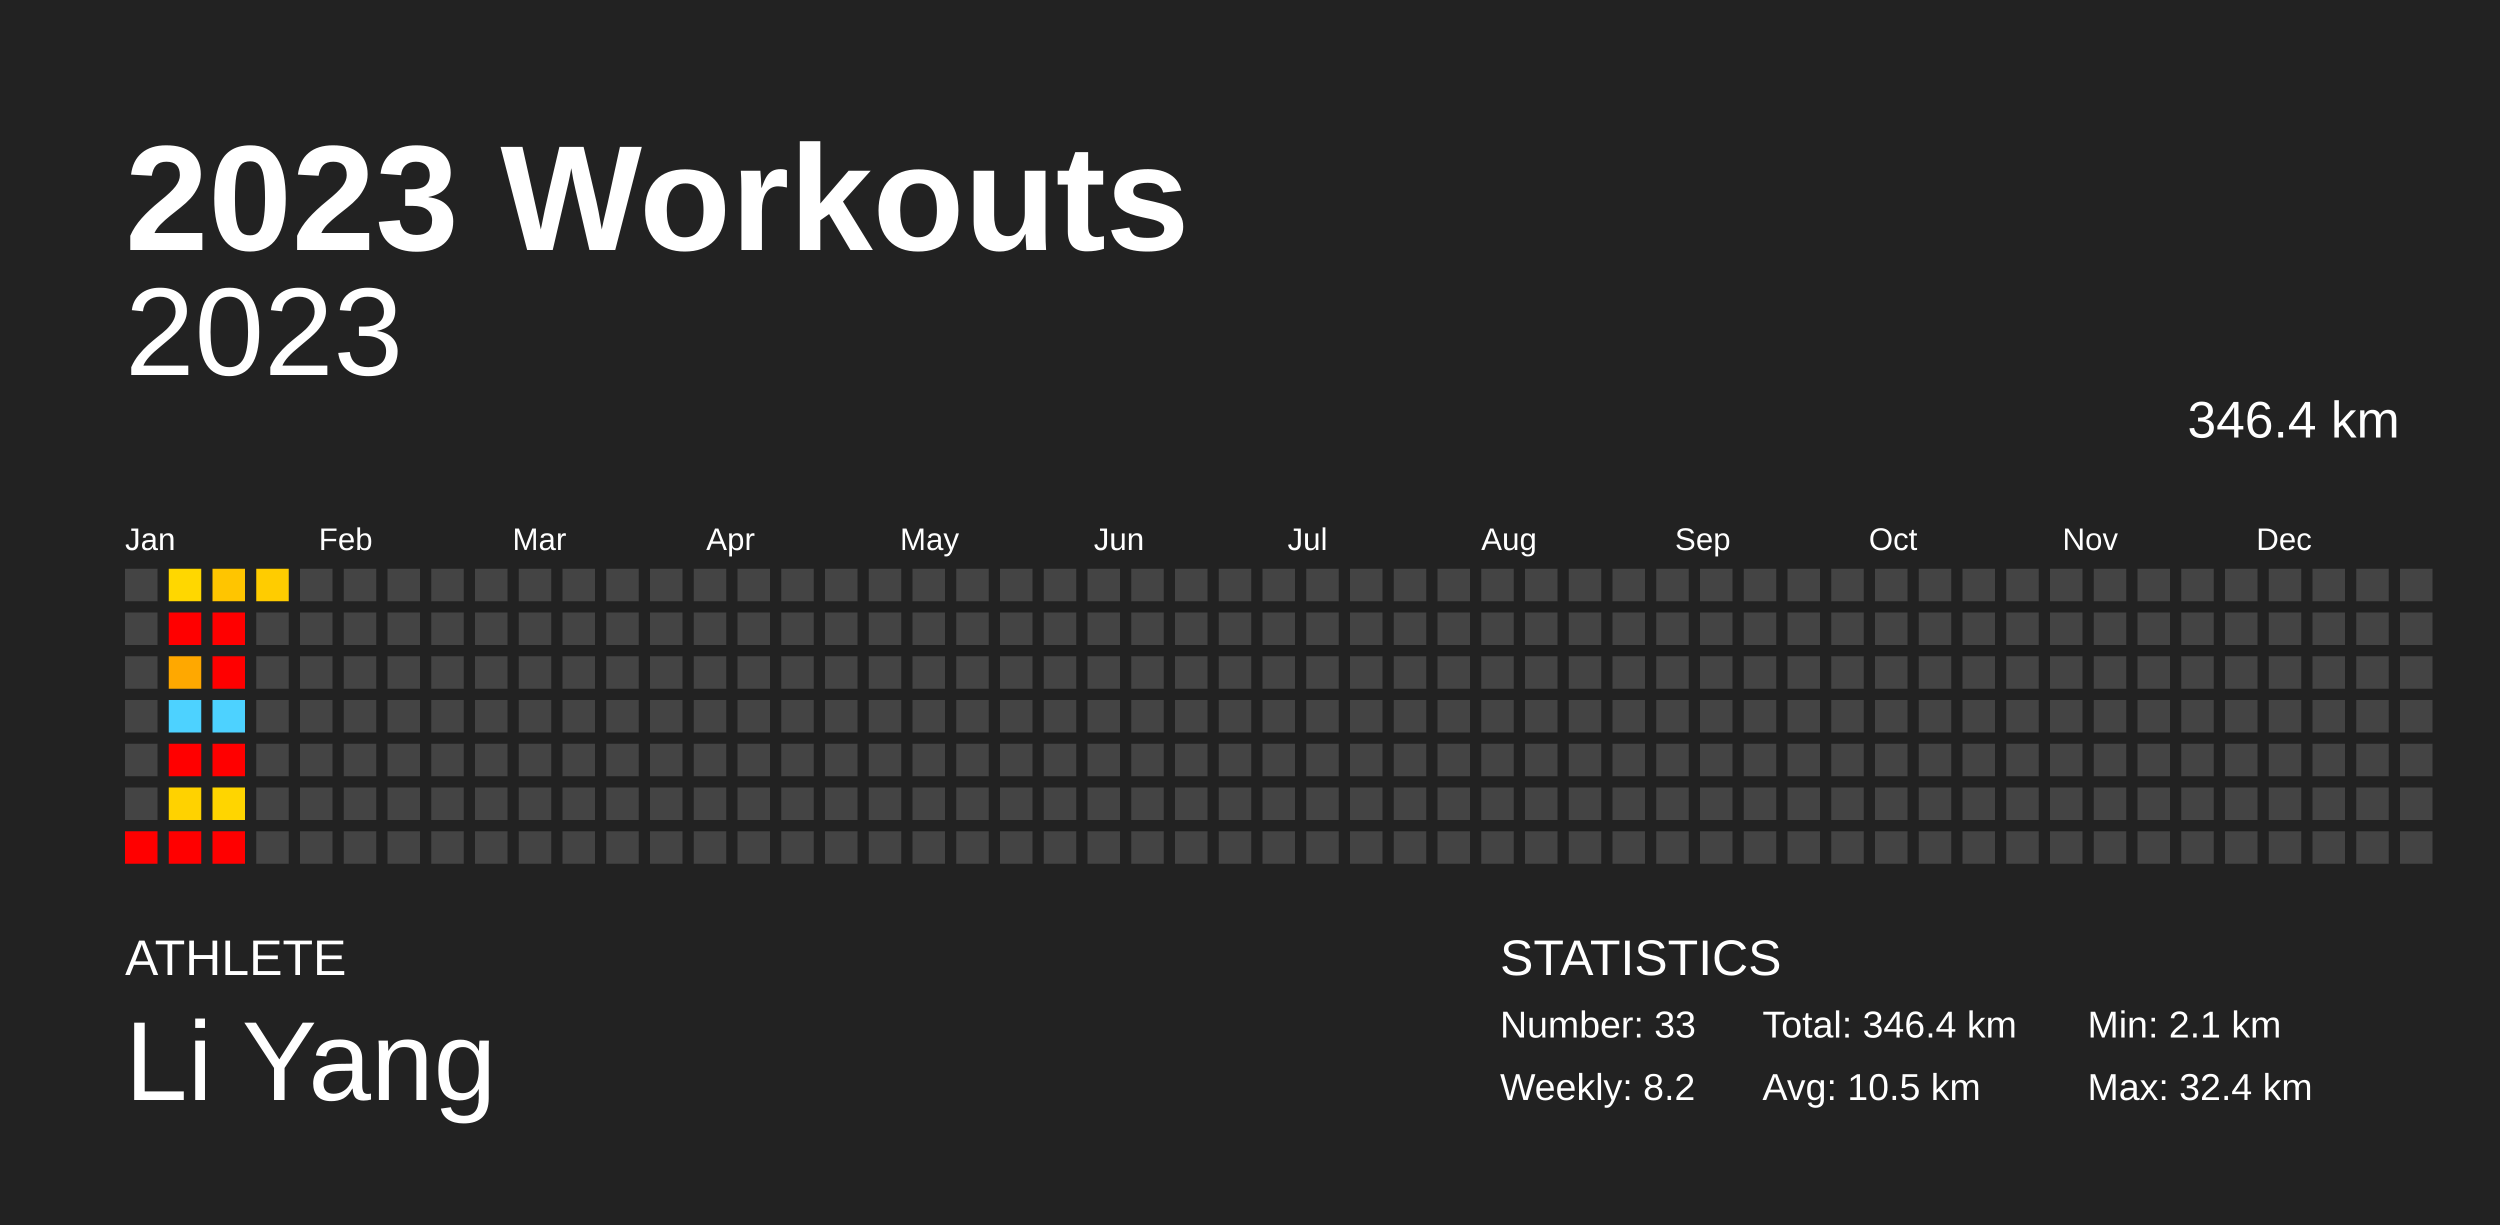
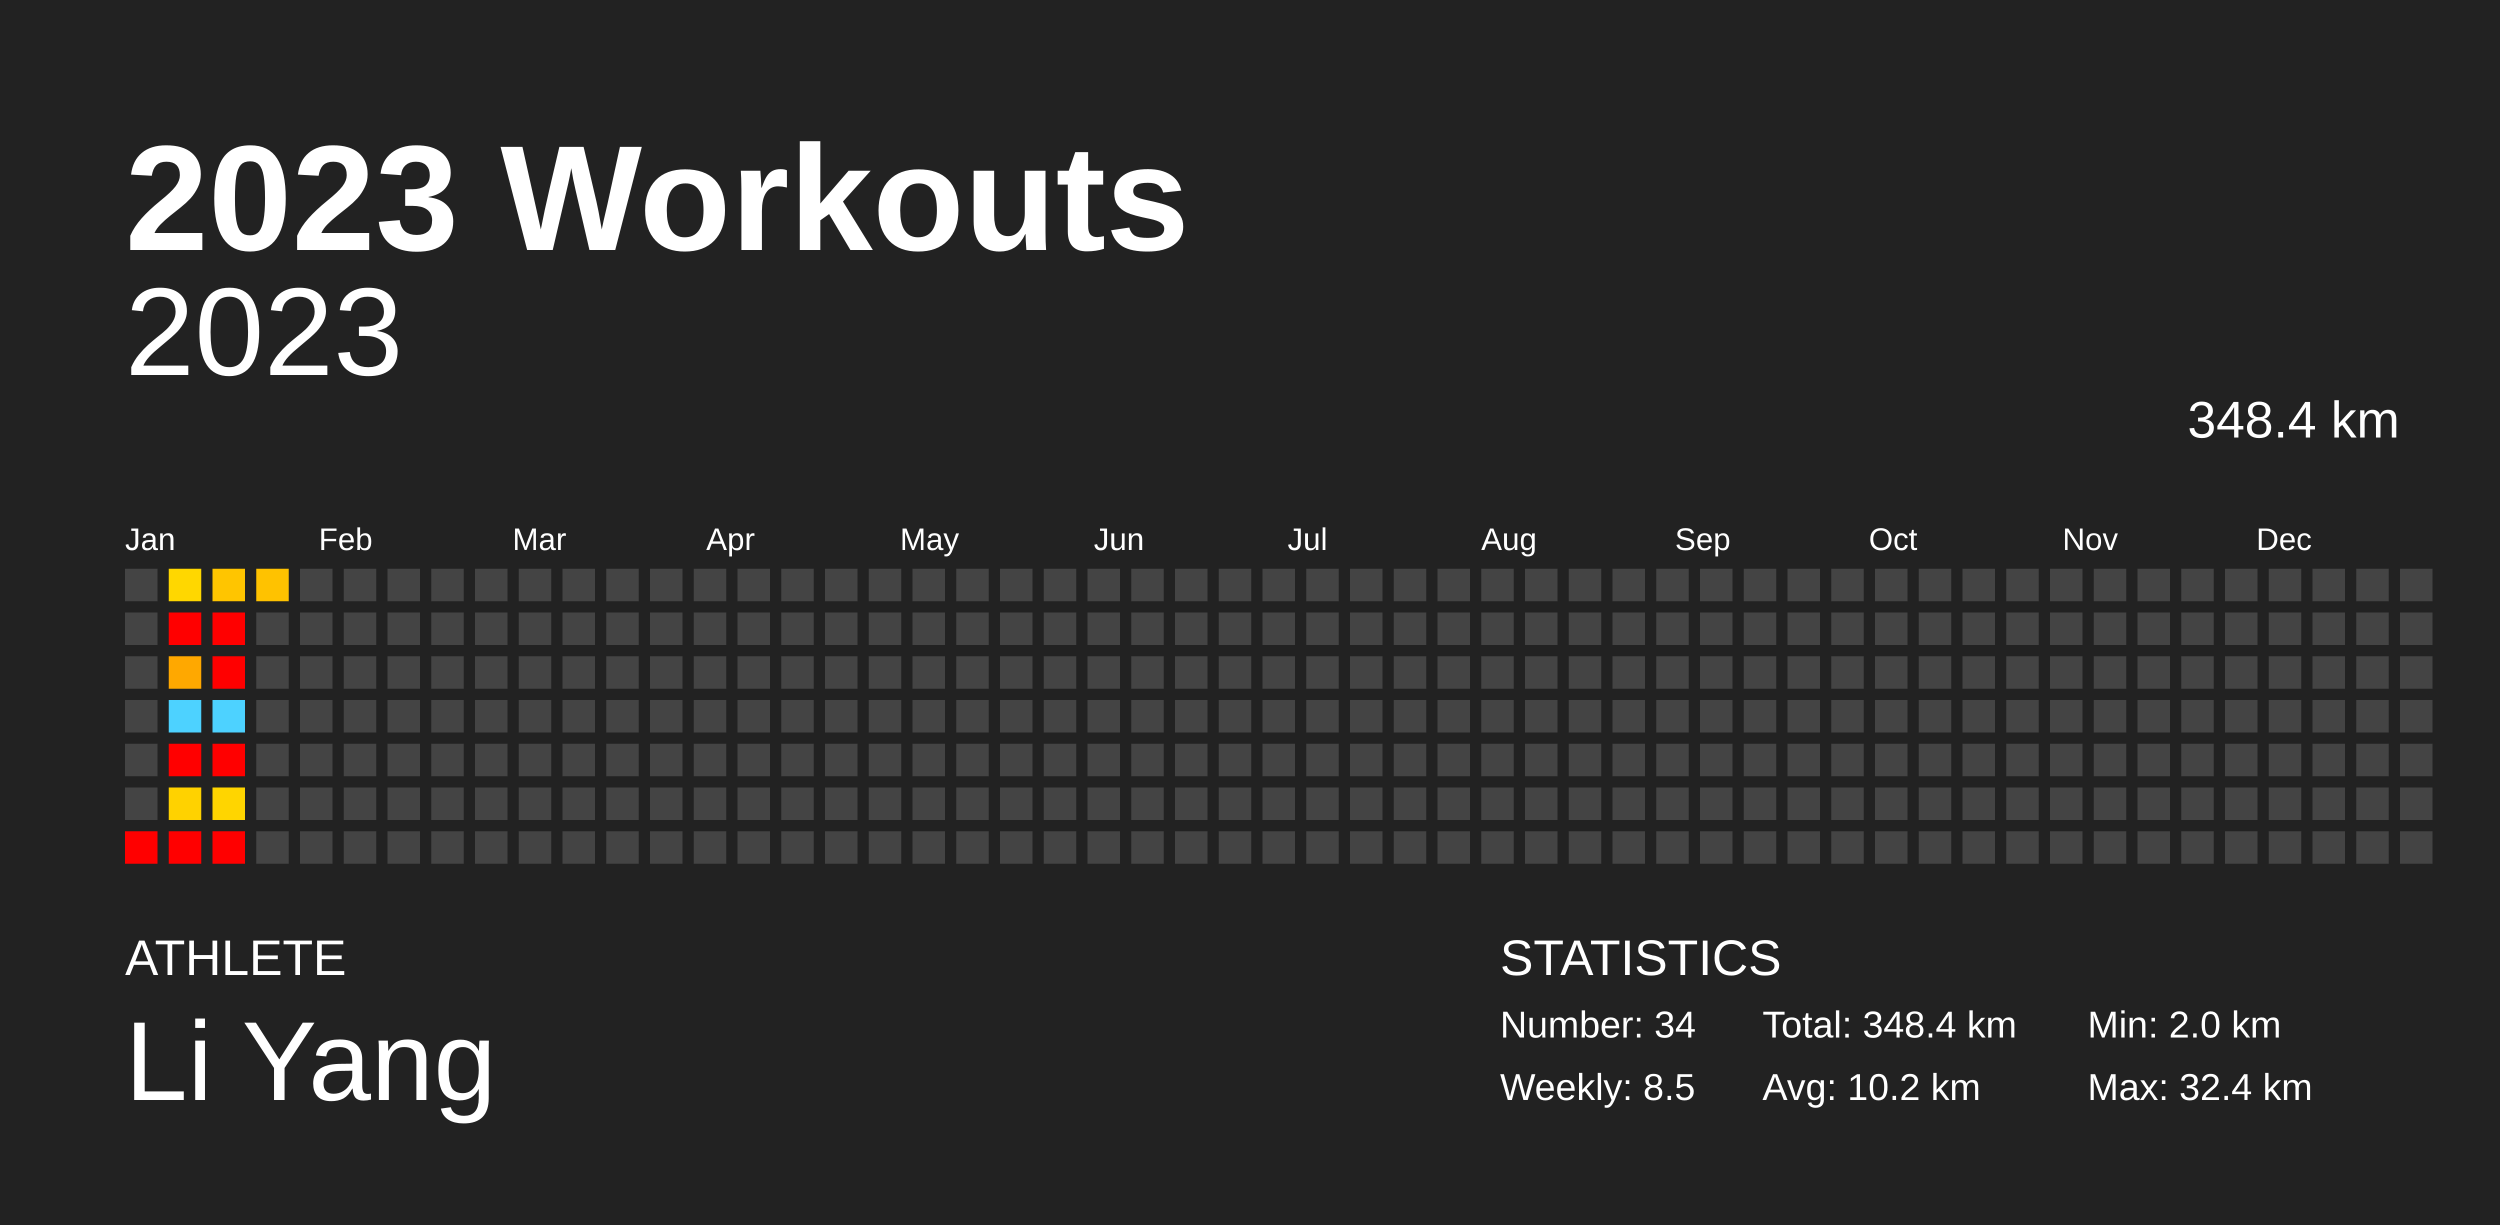
<svg xmlns="http://www.w3.org/2000/svg" baseProfile="full" height="98mm" version="1.1" viewBox="0,0,200,98" width="200mm">
  <defs />
  <rect fill="#222222" height="98" width="200" x="0" y="0" />
  <text fill="#FFFFFF" style="font-size:12px; font-family:Arial; font-weight:bold;" x="10" y="20">2023 Workouts</text>
  <text fill="#FFFFFF" style="font-size:4px; font-family:Arial" x="10" y="78">ATHLETE</text>
  <text fill="#FFFFFF" style="font-size:9px; font-family:Arial" x="10" y="88">Li Yang</text>
  <text fill="#FFFFFF" style="font-size:4px; font-family:Arial" x="120" y="78">STATISTICS</text>
-   <text fill="#FFFFFF" style="font-size:3px; font-family:Arial" x="120" y="83">Number: 33</text>
-   <text fill="#FFFFFF" style="font-size:3px; font-family:Arial" x="120" y="88">Weekly: 8.2</text>
-   <text fill="#FFFFFF" style="font-size:3px; font-family:Arial" x="141" y="83">Total: 346.4 km</text>
-   <text fill="#FFFFFF" style="font-size:3px; font-family:Arial" x="141" y="88">Avg: 10.5 km</text>
-   <text fill="#FFFFFF" style="font-size:3px; font-family:Arial" x="167" y="83">Min: 2.1 km</text>
+   <text fill="#FFFFFF" style="font-size:3px; font-family:Arial" x="120" y="83">Number: 34</text>
+   <text fill="#FFFFFF" style="font-size:3px; font-family:Arial" x="120" y="88">Weekly: 8.5</text>
+   <text fill="#FFFFFF" style="font-size:3px; font-family:Arial" x="141" y="83">Total: 348.4 km</text>
+   <text fill="#FFFFFF" style="font-size:3px; font-family:Arial" x="141" y="88">Avg: 10.2 km</text>
+   <text fill="#FFFFFF" style="font-size:3px; font-family:Arial" x="167" y="83">Min: 2.0 km</text>
  <text fill="#FFFFFF" style="font-size:3px; font-family:Arial" x="167" y="88">Max: 32.4 km</text>
  <text alignment-baseline="hanging" fill="#FFFFFF" style="font-size:10.0px; font-family:Arial;" x="10" y="30">2023</text>
-   <text alignment-baseline="hanging" fill="#FFFFFF" style="font-size:4.125px; font-family:Arial;" x="175" y="35">346.4 km</text>
+   <text alignment-baseline="hanging" fill="#FFFFFF" style="font-size:4.125px; font-family:Arial;" x="175" y="35">348.4 km</text>
  <text fill="#FFFFFF" style="font-size:2.5px; font-family:Arial" x="10.0" y="44">Jan</text>
  <text fill="#FFFFFF" style="font-size:2.5px; font-family:Arial" x="25.5" y="44">Feb</text>
  <text fill="#FFFFFF" style="font-size:2.5px; font-family:Arial" x="41.0" y="44">Mar</text>
  <text fill="#FFFFFF" style="font-size:2.5px; font-family:Arial" x="56.5" y="44">Apr</text>
  <text fill="#FFFFFF" style="font-size:2.5px; font-family:Arial" x="72.0" y="44">May</text>
  <text fill="#FFFFFF" style="font-size:2.5px; font-family:Arial" x="87.5" y="44">Jun</text>
  <text fill="#FFFFFF" style="font-size:2.5px; font-family:Arial" x="103.0" y="44">Jul</text>
  <text fill="#FFFFFF" style="font-size:2.5px; font-family:Arial" x="118.5" y="44">Aug</text>
  <text fill="#FFFFFF" style="font-size:2.5px; font-family:Arial" x="134.0" y="44">Sep</text>
  <text fill="#FFFFFF" style="font-size:2.5px; font-family:Arial" x="149.5" y="44">Oct</text>
  <text fill="#FFFFFF" style="font-size:2.5px; font-family:Arial" x="165.0" y="44">Nov</text>
  <text fill="#FFFFFF" style="font-size:2.5px; font-family:Arial" x="180.5" y="44">Dec</text>
  <rect fill="#444444" height="2.6" width="2.6" x="10.0" y="45.5" />
  <rect fill="#444444" height="2.6" width="2.6" x="10.0" y="49.0" />
  <rect fill="#444444" height="2.6" width="2.6" x="10.0" y="52.5" />
  <rect fill="#444444" height="2.6" width="2.6" x="10.0" y="56.0" />
  <rect fill="#444444" height="2.6" width="2.6" x="10.0" y="59.5" />
  <rect fill="#444444" height="2.6" width="2.6" x="10.0" y="63.0" />
  <rect fill="red" height="2.6" width="2.6" x="10.0" y="66.5" />
  <rect fill="#ffd700" height="2.6" width="2.6" x="13.5" y="45.5" />
  <rect fill="red" height="2.6" width="2.6" x="13.5" y="49.0" />
  <rect fill="#ffa800" height="2.6" width="2.6" x="13.5" y="52.5" />
  <rect fill="#4dd2ff" height="2.6" width="2.6" x="13.5" y="56.0" />
  <rect fill="red" height="2.6" width="2.6" x="13.5" y="59.5" />
  <rect fill="#ffd200" height="2.6" width="2.6" x="13.5" y="63.0" />
  <rect fill="red" height="2.6" width="2.6" x="13.5" y="66.5" />
  <rect fill="#ffc500" height="2.6" width="2.6" x="17.0" y="45.5" />
  <rect fill="red" height="2.6" width="2.6" x="17.0" y="49.0" />
  <rect fill="red" height="2.6" width="2.6" x="17.0" y="52.5" />
  <rect fill="#4dd2ff" height="2.6" width="2.6" x="17.0" y="56.0" />
  <rect fill="red" height="2.6" width="2.6" x="17.0" y="59.5" />
  <rect fill="#ffd500" height="2.6" width="2.6" x="17.0" y="63.0" />
  <rect fill="red" height="2.6" width="2.6" x="17.0" y="66.5" />
-   <rect fill="#ffcc00" height="2.6" width="2.6" x="20.5" y="45.5" />
+   <rect fill="#ffc200" height="2.6" width="2.6" x="20.5" y="45.5" />
  <rect fill="#444444" height="2.6" width="2.6" x="20.5" y="49.0" />
  <rect fill="#444444" height="2.6" width="2.6" x="20.5" y="52.5" />
  <rect fill="#444444" height="2.6" width="2.6" x="20.5" y="56.0" />
  <rect fill="#444444" height="2.6" width="2.6" x="20.5" y="59.5" />
  <rect fill="#444444" height="2.6" width="2.6" x="20.5" y="63.0" />
  <rect fill="#444444" height="2.6" width="2.6" x="20.5" y="66.5" />
  <rect fill="#444444" height="2.6" width="2.6" x="24.0" y="45.5" />
  <rect fill="#444444" height="2.6" width="2.6" x="24.0" y="49.0" />
  <rect fill="#444444" height="2.6" width="2.6" x="24.0" y="52.5" />
  <rect fill="#444444" height="2.6" width="2.6" x="24.0" y="56.0" />
  <rect fill="#444444" height="2.6" width="2.6" x="24.0" y="59.5" />
  <rect fill="#444444" height="2.6" width="2.6" x="24.0" y="63.0" />
  <rect fill="#444444" height="2.6" width="2.6" x="24.0" y="66.5" />
  <rect fill="#444444" height="2.6" width="2.6" x="27.5" y="45.5" />
  <rect fill="#444444" height="2.6" width="2.6" x="27.5" y="49.0" />
  <rect fill="#444444" height="2.6" width="2.6" x="27.5" y="52.5" />
  <rect fill="#444444" height="2.6" width="2.6" x="27.5" y="56.0" />
  <rect fill="#444444" height="2.6" width="2.6" x="27.5" y="59.5" />
  <rect fill="#444444" height="2.6" width="2.6" x="27.5" y="63.0" />
  <rect fill="#444444" height="2.6" width="2.6" x="27.5" y="66.5" />
  <rect fill="#444444" height="2.6" width="2.6" x="31.0" y="45.5" />
  <rect fill="#444444" height="2.6" width="2.6" x="31.0" y="49.0" />
  <rect fill="#444444" height="2.6" width="2.6" x="31.0" y="52.5" />
  <rect fill="#444444" height="2.6" width="2.6" x="31.0" y="56.0" />
  <rect fill="#444444" height="2.6" width="2.6" x="31.0" y="59.5" />
  <rect fill="#444444" height="2.6" width="2.6" x="31.0" y="63.0" />
  <rect fill="#444444" height="2.6" width="2.6" x="31.0" y="66.5" />
  <rect fill="#444444" height="2.6" width="2.6" x="34.5" y="45.5" />
  <rect fill="#444444" height="2.6" width="2.6" x="34.5" y="49.0" />
  <rect fill="#444444" height="2.6" width="2.6" x="34.5" y="52.5" />
  <rect fill="#444444" height="2.6" width="2.6" x="34.5" y="56.0" />
  <rect fill="#444444" height="2.6" width="2.6" x="34.5" y="59.5" />
  <rect fill="#444444" height="2.6" width="2.6" x="34.5" y="63.0" />
  <rect fill="#444444" height="2.6" width="2.6" x="34.5" y="66.5" />
  <rect fill="#444444" height="2.6" width="2.6" x="38.0" y="45.5" />
  <rect fill="#444444" height="2.6" width="2.6" x="38.0" y="49.0" />
  <rect fill="#444444" height="2.6" width="2.6" x="38.0" y="52.5" />
  <rect fill="#444444" height="2.6" width="2.6" x="38.0" y="56.0" />
  <rect fill="#444444" height="2.6" width="2.6" x="38.0" y="59.5" />
  <rect fill="#444444" height="2.6" width="2.6" x="38.0" y="63.0" />
  <rect fill="#444444" height="2.6" width="2.6" x="38.0" y="66.5" />
  <rect fill="#444444" height="2.6" width="2.6" x="41.5" y="45.5" />
  <rect fill="#444444" height="2.6" width="2.6" x="41.5" y="49.0" />
  <rect fill="#444444" height="2.6" width="2.6" x="41.5" y="52.5" />
  <rect fill="#444444" height="2.6" width="2.6" x="41.5" y="56.0" />
  <rect fill="#444444" height="2.6" width="2.6" x="41.5" y="59.5" />
  <rect fill="#444444" height="2.6" width="2.6" x="41.5" y="63.0" />
  <rect fill="#444444" height="2.6" width="2.6" x="41.5" y="66.5" />
  <rect fill="#444444" height="2.6" width="2.6" x="45.0" y="45.5" />
  <rect fill="#444444" height="2.6" width="2.6" x="45.0" y="49.0" />
  <rect fill="#444444" height="2.6" width="2.6" x="45.0" y="52.5" />
  <rect fill="#444444" height="2.6" width="2.6" x="45.0" y="56.0" />
  <rect fill="#444444" height="2.6" width="2.6" x="45.0" y="59.5" />
  <rect fill="#444444" height="2.6" width="2.6" x="45.0" y="63.0" />
  <rect fill="#444444" height="2.6" width="2.6" x="45.0" y="66.5" />
  <rect fill="#444444" height="2.6" width="2.6" x="48.5" y="45.5" />
  <rect fill="#444444" height="2.6" width="2.6" x="48.5" y="49.0" />
  <rect fill="#444444" height="2.6" width="2.6" x="48.5" y="52.5" />
  <rect fill="#444444" height="2.6" width="2.6" x="48.5" y="56.0" />
  <rect fill="#444444" height="2.6" width="2.6" x="48.5" y="59.5" />
  <rect fill="#444444" height="2.6" width="2.6" x="48.5" y="63.0" />
  <rect fill="#444444" height="2.6" width="2.6" x="48.5" y="66.5" />
  <rect fill="#444444" height="2.6" width="2.6" x="52.0" y="45.5" />
  <rect fill="#444444" height="2.6" width="2.6" x="52.0" y="49.0" />
  <rect fill="#444444" height="2.6" width="2.6" x="52.0" y="52.5" />
  <rect fill="#444444" height="2.6" width="2.6" x="52.0" y="56.0" />
  <rect fill="#444444" height="2.6" width="2.6" x="52.0" y="59.5" />
  <rect fill="#444444" height="2.6" width="2.6" x="52.0" y="63.0" />
  <rect fill="#444444" height="2.6" width="2.6" x="52.0" y="66.5" />
  <rect fill="#444444" height="2.6" width="2.6" x="55.5" y="45.5" />
  <rect fill="#444444" height="2.6" width="2.6" x="55.5" y="49.0" />
  <rect fill="#444444" height="2.6" width="2.6" x="55.5" y="52.5" />
  <rect fill="#444444" height="2.6" width="2.6" x="55.5" y="56.0" />
  <rect fill="#444444" height="2.6" width="2.6" x="55.5" y="59.5" />
  <rect fill="#444444" height="2.6" width="2.6" x="55.5" y="63.0" />
  <rect fill="#444444" height="2.6" width="2.6" x="55.5" y="66.5" />
  <rect fill="#444444" height="2.6" width="2.6" x="59.0" y="45.5" />
  <rect fill="#444444" height="2.6" width="2.6" x="59.0" y="49.0" />
  <rect fill="#444444" height="2.6" width="2.6" x="59.0" y="52.5" />
  <rect fill="#444444" height="2.6" width="2.6" x="59.0" y="56.0" />
  <rect fill="#444444" height="2.6" width="2.6" x="59.0" y="59.5" />
  <rect fill="#444444" height="2.6" width="2.6" x="59.0" y="63.0" />
  <rect fill="#444444" height="2.6" width="2.6" x="59.0" y="66.5" />
  <rect fill="#444444" height="2.6" width="2.6" x="62.5" y="45.5" />
  <rect fill="#444444" height="2.6" width="2.6" x="62.5" y="49.0" />
  <rect fill="#444444" height="2.6" width="2.6" x="62.5" y="52.5" />
  <rect fill="#444444" height="2.6" width="2.6" x="62.5" y="56.0" />
  <rect fill="#444444" height="2.6" width="2.6" x="62.5" y="59.5" />
  <rect fill="#444444" height="2.6" width="2.6" x="62.5" y="63.0" />
  <rect fill="#444444" height="2.6" width="2.6" x="62.5" y="66.5" />
  <rect fill="#444444" height="2.6" width="2.6" x="66.0" y="45.5" />
  <rect fill="#444444" height="2.6" width="2.6" x="66.0" y="49.0" />
  <rect fill="#444444" height="2.6" width="2.6" x="66.0" y="52.5" />
  <rect fill="#444444" height="2.6" width="2.6" x="66.0" y="56.0" />
  <rect fill="#444444" height="2.6" width="2.6" x="66.0" y="59.5" />
  <rect fill="#444444" height="2.6" width="2.6" x="66.0" y="63.0" />
  <rect fill="#444444" height="2.6" width="2.6" x="66.0" y="66.5" />
  <rect fill="#444444" height="2.6" width="2.6" x="69.5" y="45.5" />
  <rect fill="#444444" height="2.6" width="2.6" x="69.5" y="49.0" />
  <rect fill="#444444" height="2.6" width="2.6" x="69.5" y="52.5" />
  <rect fill="#444444" height="2.6" width="2.6" x="69.5" y="56.0" />
  <rect fill="#444444" height="2.6" width="2.6" x="69.5" y="59.5" />
  <rect fill="#444444" height="2.6" width="2.6" x="69.5" y="63.0" />
  <rect fill="#444444" height="2.6" width="2.6" x="69.5" y="66.5" />
  <rect fill="#444444" height="2.6" width="2.6" x="73.0" y="45.5" />
  <rect fill="#444444" height="2.6" width="2.6" x="73.0" y="49.0" />
  <rect fill="#444444" height="2.6" width="2.6" x="73.0" y="52.5" />
  <rect fill="#444444" height="2.6" width="2.6" x="73.0" y="56.0" />
  <rect fill="#444444" height="2.6" width="2.6" x="73.0" y="59.5" />
  <rect fill="#444444" height="2.6" width="2.6" x="73.0" y="63.0" />
  <rect fill="#444444" height="2.6" width="2.6" x="73.0" y="66.5" />
  <rect fill="#444444" height="2.6" width="2.6" x="76.5" y="45.5" />
  <rect fill="#444444" height="2.6" width="2.6" x="76.5" y="49.0" />
  <rect fill="#444444" height="2.6" width="2.6" x="76.5" y="52.5" />
  <rect fill="#444444" height="2.6" width="2.6" x="76.5" y="56.0" />
  <rect fill="#444444" height="2.6" width="2.6" x="76.5" y="59.5" />
  <rect fill="#444444" height="2.6" width="2.6" x="76.5" y="63.0" />
  <rect fill="#444444" height="2.6" width="2.6" x="76.5" y="66.5" />
  <rect fill="#444444" height="2.6" width="2.6" x="80.0" y="45.5" />
  <rect fill="#444444" height="2.6" width="2.6" x="80.0" y="49.0" />
  <rect fill="#444444" height="2.6" width="2.6" x="80.0" y="52.5" />
  <rect fill="#444444" height="2.6" width="2.6" x="80.0" y="56.0" />
  <rect fill="#444444" height="2.6" width="2.6" x="80.0" y="59.5" />
  <rect fill="#444444" height="2.6" width="2.6" x="80.0" y="63.0" />
  <rect fill="#444444" height="2.6" width="2.6" x="80.0" y="66.5" />
  <rect fill="#444444" height="2.6" width="2.6" x="83.5" y="45.5" />
  <rect fill="#444444" height="2.6" width="2.6" x="83.5" y="49.0" />
  <rect fill="#444444" height="2.6" width="2.6" x="83.5" y="52.5" />
  <rect fill="#444444" height="2.6" width="2.6" x="83.5" y="56.0" />
  <rect fill="#444444" height="2.6" width="2.6" x="83.5" y="59.5" />
  <rect fill="#444444" height="2.6" width="2.6" x="83.5" y="63.0" />
  <rect fill="#444444" height="2.6" width="2.6" x="83.5" y="66.5" />
  <rect fill="#444444" height="2.6" width="2.6" x="87.0" y="45.5" />
  <rect fill="#444444" height="2.6" width="2.6" x="87.0" y="49.0" />
  <rect fill="#444444" height="2.6" width="2.6" x="87.0" y="52.5" />
  <rect fill="#444444" height="2.6" width="2.6" x="87.0" y="56.0" />
  <rect fill="#444444" height="2.6" width="2.6" x="87.0" y="59.5" />
  <rect fill="#444444" height="2.6" width="2.6" x="87.0" y="63.0" />
  <rect fill="#444444" height="2.6" width="2.6" x="87.0" y="66.5" />
  <rect fill="#444444" height="2.6" width="2.6" x="90.5" y="45.5" />
  <rect fill="#444444" height="2.6" width="2.6" x="90.5" y="49.0" />
  <rect fill="#444444" height="2.6" width="2.6" x="90.5" y="52.5" />
  <rect fill="#444444" height="2.6" width="2.6" x="90.5" y="56.0" />
  <rect fill="#444444" height="2.6" width="2.6" x="90.5" y="59.5" />
  <rect fill="#444444" height="2.6" width="2.6" x="90.5" y="63.0" />
  <rect fill="#444444" height="2.6" width="2.6" x="90.5" y="66.5" />
  <rect fill="#444444" height="2.6" width="2.6" x="94.0" y="45.5" />
  <rect fill="#444444" height="2.6" width="2.6" x="94.0" y="49.0" />
  <rect fill="#444444" height="2.6" width="2.6" x="94.0" y="52.5" />
  <rect fill="#444444" height="2.6" width="2.6" x="94.0" y="56.0" />
  <rect fill="#444444" height="2.6" width="2.6" x="94.0" y="59.5" />
  <rect fill="#444444" height="2.6" width="2.6" x="94.0" y="63.0" />
  <rect fill="#444444" height="2.6" width="2.6" x="94.0" y="66.5" />
  <rect fill="#444444" height="2.6" width="2.6" x="97.5" y="45.5" />
  <rect fill="#444444" height="2.6" width="2.6" x="97.5" y="49.0" />
  <rect fill="#444444" height="2.6" width="2.6" x="97.5" y="52.5" />
  <rect fill="#444444" height="2.6" width="2.6" x="97.5" y="56.0" />
  <rect fill="#444444" height="2.6" width="2.6" x="97.5" y="59.5" />
  <rect fill="#444444" height="2.6" width="2.6" x="97.5" y="63.0" />
  <rect fill="#444444" height="2.6" width="2.6" x="97.5" y="66.5" />
  <rect fill="#444444" height="2.6" width="2.6" x="101.0" y="45.5" />
  <rect fill="#444444" height="2.6" width="2.6" x="101.0" y="49.0" />
  <rect fill="#444444" height="2.6" width="2.6" x="101.0" y="52.5" />
  <rect fill="#444444" height="2.6" width="2.6" x="101.0" y="56.0" />
  <rect fill="#444444" height="2.6" width="2.6" x="101.0" y="59.5" />
  <rect fill="#444444" height="2.6" width="2.6" x="101.0" y="63.0" />
  <rect fill="#444444" height="2.6" width="2.6" x="101.0" y="66.5" />
  <rect fill="#444444" height="2.6" width="2.6" x="104.5" y="45.5" />
  <rect fill="#444444" height="2.6" width="2.6" x="104.5" y="49.0" />
  <rect fill="#444444" height="2.6" width="2.6" x="104.5" y="52.5" />
  <rect fill="#444444" height="2.6" width="2.6" x="104.5" y="56.0" />
  <rect fill="#444444" height="2.6" width="2.6" x="104.5" y="59.5" />
  <rect fill="#444444" height="2.6" width="2.6" x="104.5" y="63.0" />
  <rect fill="#444444" height="2.6" width="2.6" x="104.5" y="66.5" />
  <rect fill="#444444" height="2.6" width="2.6" x="108.0" y="45.5" />
  <rect fill="#444444" height="2.6" width="2.6" x="108.0" y="49.0" />
  <rect fill="#444444" height="2.6" width="2.6" x="108.0" y="52.5" />
  <rect fill="#444444" height="2.6" width="2.6" x="108.0" y="56.0" />
  <rect fill="#444444" height="2.6" width="2.6" x="108.0" y="59.5" />
  <rect fill="#444444" height="2.6" width="2.6" x="108.0" y="63.0" />
  <rect fill="#444444" height="2.6" width="2.6" x="108.0" y="66.5" />
  <rect fill="#444444" height="2.6" width="2.6" x="111.5" y="45.5" />
  <rect fill="#444444" height="2.6" width="2.6" x="111.5" y="49.0" />
  <rect fill="#444444" height="2.6" width="2.6" x="111.5" y="52.5" />
  <rect fill="#444444" height="2.6" width="2.6" x="111.5" y="56.0" />
  <rect fill="#444444" height="2.6" width="2.6" x="111.5" y="59.5" />
  <rect fill="#444444" height="2.6" width="2.6" x="111.5" y="63.0" />
  <rect fill="#444444" height="2.6" width="2.6" x="111.5" y="66.5" />
  <rect fill="#444444" height="2.6" width="2.6" x="115.0" y="45.5" />
  <rect fill="#444444" height="2.6" width="2.6" x="115.0" y="49.0" />
  <rect fill="#444444" height="2.6" width="2.6" x="115.0" y="52.5" />
  <rect fill="#444444" height="2.6" width="2.6" x="115.0" y="56.0" />
  <rect fill="#444444" height="2.6" width="2.6" x="115.0" y="59.5" />
  <rect fill="#444444" height="2.6" width="2.6" x="115.0" y="63.0" />
  <rect fill="#444444" height="2.6" width="2.6" x="115.0" y="66.5" />
  <rect fill="#444444" height="2.6" width="2.6" x="118.5" y="45.5" />
  <rect fill="#444444" height="2.6" width="2.6" x="118.5" y="49.0" />
  <rect fill="#444444" height="2.6" width="2.6" x="118.5" y="52.5" />
  <rect fill="#444444" height="2.6" width="2.6" x="118.5" y="56.0" />
  <rect fill="#444444" height="2.6" width="2.6" x="118.5" y="59.5" />
  <rect fill="#444444" height="2.6" width="2.6" x="118.5" y="63.0" />
  <rect fill="#444444" height="2.6" width="2.6" x="118.5" y="66.5" />
  <rect fill="#444444" height="2.6" width="2.6" x="122.0" y="45.5" />
  <rect fill="#444444" height="2.6" width="2.6" x="122.0" y="49.0" />
  <rect fill="#444444" height="2.6" width="2.6" x="122.0" y="52.5" />
  <rect fill="#444444" height="2.6" width="2.6" x="122.0" y="56.0" />
  <rect fill="#444444" height="2.6" width="2.6" x="122.0" y="59.5" />
  <rect fill="#444444" height="2.6" width="2.6" x="122.0" y="63.0" />
  <rect fill="#444444" height="2.6" width="2.6" x="122.0" y="66.5" />
  <rect fill="#444444" height="2.6" width="2.6" x="125.5" y="45.5" />
  <rect fill="#444444" height="2.6" width="2.6" x="125.5" y="49.0" />
  <rect fill="#444444" height="2.6" width="2.6" x="125.5" y="52.5" />
  <rect fill="#444444" height="2.6" width="2.6" x="125.5" y="56.0" />
  <rect fill="#444444" height="2.6" width="2.6" x="125.5" y="59.5" />
  <rect fill="#444444" height="2.6" width="2.6" x="125.5" y="63.0" />
  <rect fill="#444444" height="2.6" width="2.6" x="125.5" y="66.5" />
  <rect fill="#444444" height="2.6" width="2.6" x="129.0" y="45.5" />
  <rect fill="#444444" height="2.6" width="2.6" x="129.0" y="49.0" />
  <rect fill="#444444" height="2.6" width="2.6" x="129.0" y="52.5" />
  <rect fill="#444444" height="2.6" width="2.6" x="129.0" y="56.0" />
  <rect fill="#444444" height="2.6" width="2.6" x="129.0" y="59.5" />
  <rect fill="#444444" height="2.6" width="2.6" x="129.0" y="63.0" />
  <rect fill="#444444" height="2.6" width="2.6" x="129.0" y="66.5" />
  <rect fill="#444444" height="2.6" width="2.6" x="132.5" y="45.5" />
  <rect fill="#444444" height="2.6" width="2.6" x="132.5" y="49.0" />
  <rect fill="#444444" height="2.6" width="2.6" x="132.5" y="52.5" />
  <rect fill="#444444" height="2.6" width="2.6" x="132.5" y="56.0" />
  <rect fill="#444444" height="2.6" width="2.6" x="132.5" y="59.5" />
  <rect fill="#444444" height="2.6" width="2.6" x="132.5" y="63.0" />
  <rect fill="#444444" height="2.6" width="2.6" x="132.5" y="66.5" />
  <rect fill="#444444" height="2.6" width="2.6" x="136.0" y="45.5" />
  <rect fill="#444444" height="2.6" width="2.6" x="136.0" y="49.0" />
  <rect fill="#444444" height="2.6" width="2.6" x="136.0" y="52.5" />
  <rect fill="#444444" height="2.6" width="2.6" x="136.0" y="56.0" />
  <rect fill="#444444" height="2.6" width="2.6" x="136.0" y="59.5" />
  <rect fill="#444444" height="2.6" width="2.6" x="136.0" y="63.0" />
  <rect fill="#444444" height="2.6" width="2.6" x="136.0" y="66.5" />
  <rect fill="#444444" height="2.6" width="2.6" x="139.5" y="45.5" />
  <rect fill="#444444" height="2.6" width="2.6" x="139.5" y="49.0" />
  <rect fill="#444444" height="2.6" width="2.6" x="139.5" y="52.5" />
  <rect fill="#444444" height="2.6" width="2.6" x="139.5" y="56.0" />
  <rect fill="#444444" height="2.6" width="2.6" x="139.5" y="59.5" />
  <rect fill="#444444" height="2.6" width="2.6" x="139.5" y="63.0" />
  <rect fill="#444444" height="2.6" width="2.6" x="139.5" y="66.5" />
  <rect fill="#444444" height="2.6" width="2.6" x="143.0" y="45.5" />
  <rect fill="#444444" height="2.6" width="2.6" x="143.0" y="49.0" />
  <rect fill="#444444" height="2.6" width="2.6" x="143.0" y="52.5" />
  <rect fill="#444444" height="2.6" width="2.6" x="143.0" y="56.0" />
  <rect fill="#444444" height="2.6" width="2.6" x="143.0" y="59.5" />
  <rect fill="#444444" height="2.6" width="2.6" x="143.0" y="63.0" />
  <rect fill="#444444" height="2.6" width="2.6" x="143.0" y="66.5" />
  <rect fill="#444444" height="2.6" width="2.6" x="146.5" y="45.5" />
  <rect fill="#444444" height="2.6" width="2.6" x="146.5" y="49.0" />
  <rect fill="#444444" height="2.6" width="2.6" x="146.5" y="52.5" />
  <rect fill="#444444" height="2.6" width="2.6" x="146.5" y="56.0" />
  <rect fill="#444444" height="2.6" width="2.6" x="146.5" y="59.5" />
  <rect fill="#444444" height="2.6" width="2.6" x="146.5" y="63.0" />
  <rect fill="#444444" height="2.6" width="2.6" x="146.5" y="66.5" />
  <rect fill="#444444" height="2.6" width="2.6" x="150.0" y="45.5" />
  <rect fill="#444444" height="2.6" width="2.6" x="150.0" y="49.0" />
  <rect fill="#444444" height="2.6" width="2.6" x="150.0" y="52.5" />
  <rect fill="#444444" height="2.6" width="2.6" x="150.0" y="56.0" />
  <rect fill="#444444" height="2.6" width="2.6" x="150.0" y="59.5" />
  <rect fill="#444444" height="2.6" width="2.6" x="150.0" y="63.0" />
  <rect fill="#444444" height="2.6" width="2.6" x="150.0" y="66.5" />
  <rect fill="#444444" height="2.6" width="2.6" x="153.5" y="45.5" />
  <rect fill="#444444" height="2.6" width="2.6" x="153.5" y="49.0" />
  <rect fill="#444444" height="2.6" width="2.6" x="153.5" y="52.5" />
  <rect fill="#444444" height="2.6" width="2.6" x="153.5" y="56.0" />
  <rect fill="#444444" height="2.6" width="2.6" x="153.5" y="59.5" />
  <rect fill="#444444" height="2.6" width="2.6" x="153.5" y="63.0" />
  <rect fill="#444444" height="2.6" width="2.6" x="153.5" y="66.5" />
  <rect fill="#444444" height="2.6" width="2.6" x="157.0" y="45.5" />
  <rect fill="#444444" height="2.6" width="2.6" x="157.0" y="49.0" />
  <rect fill="#444444" height="2.6" width="2.6" x="157.0" y="52.5" />
  <rect fill="#444444" height="2.6" width="2.6" x="157.0" y="56.0" />
  <rect fill="#444444" height="2.6" width="2.6" x="157.0" y="59.5" />
  <rect fill="#444444" height="2.6" width="2.6" x="157.0" y="63.0" />
  <rect fill="#444444" height="2.6" width="2.6" x="157.0" y="66.5" />
  <rect fill="#444444" height="2.6" width="2.6" x="160.5" y="45.5" />
  <rect fill="#444444" height="2.6" width="2.6" x="160.5" y="49.0" />
  <rect fill="#444444" height="2.6" width="2.6" x="160.5" y="52.5" />
  <rect fill="#444444" height="2.6" width="2.6" x="160.5" y="56.0" />
  <rect fill="#444444" height="2.6" width="2.6" x="160.5" y="59.5" />
  <rect fill="#444444" height="2.6" width="2.6" x="160.5" y="63.0" />
  <rect fill="#444444" height="2.6" width="2.6" x="160.5" y="66.5" />
  <rect fill="#444444" height="2.6" width="2.6" x="164.0" y="45.5" />
  <rect fill="#444444" height="2.6" width="2.6" x="164.0" y="49.0" />
  <rect fill="#444444" height="2.6" width="2.6" x="164.0" y="52.5" />
  <rect fill="#444444" height="2.6" width="2.6" x="164.0" y="56.0" />
  <rect fill="#444444" height="2.6" width="2.6" x="164.0" y="59.5" />
  <rect fill="#444444" height="2.6" width="2.6" x="164.0" y="63.0" />
  <rect fill="#444444" height="2.6" width="2.6" x="164.0" y="66.5" />
  <rect fill="#444444" height="2.6" width="2.6" x="167.5" y="45.5" />
  <rect fill="#444444" height="2.6" width="2.6" x="167.5" y="49.0" />
  <rect fill="#444444" height="2.6" width="2.6" x="167.5" y="52.5" />
  <rect fill="#444444" height="2.6" width="2.6" x="167.5" y="56.0" />
  <rect fill="#444444" height="2.6" width="2.6" x="167.5" y="59.5" />
  <rect fill="#444444" height="2.6" width="2.6" x="167.5" y="63.0" />
  <rect fill="#444444" height="2.6" width="2.6" x="167.5" y="66.5" />
  <rect fill="#444444" height="2.6" width="2.6" x="171.0" y="45.5" />
  <rect fill="#444444" height="2.6" width="2.6" x="171.0" y="49.0" />
  <rect fill="#444444" height="2.6" width="2.6" x="171.0" y="52.5" />
  <rect fill="#444444" height="2.6" width="2.6" x="171.0" y="56.0" />
  <rect fill="#444444" height="2.6" width="2.6" x="171.0" y="59.5" />
  <rect fill="#444444" height="2.6" width="2.6" x="171.0" y="63.0" />
  <rect fill="#444444" height="2.6" width="2.6" x="171.0" y="66.5" />
  <rect fill="#444444" height="2.6" width="2.6" x="174.5" y="45.5" />
  <rect fill="#444444" height="2.6" width="2.6" x="174.5" y="49.0" />
  <rect fill="#444444" height="2.6" width="2.6" x="174.5" y="52.5" />
  <rect fill="#444444" height="2.6" width="2.6" x="174.5" y="56.0" />
  <rect fill="#444444" height="2.6" width="2.6" x="174.5" y="59.5" />
  <rect fill="#444444" height="2.6" width="2.6" x="174.5" y="63.0" />
  <rect fill="#444444" height="2.6" width="2.6" x="174.5" y="66.5" />
  <rect fill="#444444" height="2.6" width="2.6" x="178.0" y="45.5" />
  <rect fill="#444444" height="2.6" width="2.6" x="178.0" y="49.0" />
  <rect fill="#444444" height="2.6" width="2.6" x="178.0" y="52.5" />
  <rect fill="#444444" height="2.6" width="2.6" x="178.0" y="56.0" />
  <rect fill="#444444" height="2.6" width="2.6" x="178.0" y="59.5" />
  <rect fill="#444444" height="2.6" width="2.6" x="178.0" y="63.0" />
  <rect fill="#444444" height="2.6" width="2.6" x="178.0" y="66.5" />
  <rect fill="#444444" height="2.6" width="2.6" x="181.5" y="45.5" />
  <rect fill="#444444" height="2.6" width="2.6" x="181.5" y="49.0" />
  <rect fill="#444444" height="2.6" width="2.6" x="181.5" y="52.5" />
  <rect fill="#444444" height="2.6" width="2.6" x="181.5" y="56.0" />
  <rect fill="#444444" height="2.6" width="2.6" x="181.5" y="59.5" />
  <rect fill="#444444" height="2.6" width="2.6" x="181.5" y="63.0" />
  <rect fill="#444444" height="2.6" width="2.6" x="181.5" y="66.5" />
  <rect fill="#444444" height="2.6" width="2.6" x="185.0" y="45.5" />
  <rect fill="#444444" height="2.6" width="2.6" x="185.0" y="49.0" />
  <rect fill="#444444" height="2.6" width="2.6" x="185.0" y="52.5" />
  <rect fill="#444444" height="2.6" width="2.6" x="185.0" y="56.0" />
  <rect fill="#444444" height="2.6" width="2.6" x="185.0" y="59.5" />
  <rect fill="#444444" height="2.6" width="2.6" x="185.0" y="63.0" />
  <rect fill="#444444" height="2.6" width="2.6" x="185.0" y="66.5" />
  <rect fill="#444444" height="2.6" width="2.6" x="188.5" y="45.5" />
  <rect fill="#444444" height="2.6" width="2.6" x="188.5" y="49.0" />
  <rect fill="#444444" height="2.6" width="2.6" x="188.5" y="52.5" />
  <rect fill="#444444" height="2.6" width="2.6" x="188.5" y="56.0" />
  <rect fill="#444444" height="2.6" width="2.6" x="188.5" y="59.5" />
  <rect fill="#444444" height="2.6" width="2.6" x="188.5" y="63.0" />
  <rect fill="#444444" height="2.6" width="2.6" x="188.5" y="66.5" />
  <rect fill="#444444" height="2.6" width="2.6" x="192.0" y="45.5" />
  <rect fill="#444444" height="2.6" width="2.6" x="192.0" y="49.0" />
  <rect fill="#444444" height="2.6" width="2.6" x="192.0" y="52.5" />
  <rect fill="#444444" height="2.6" width="2.6" x="192.0" y="56.0" />
  <rect fill="#444444" height="2.6" width="2.6" x="192.0" y="59.5" />
  <rect fill="#444444" height="2.6" width="2.6" x="192.0" y="63.0" />
  <rect fill="#444444" height="2.6" width="2.6" x="192.0" y="66.5" />
</svg>
